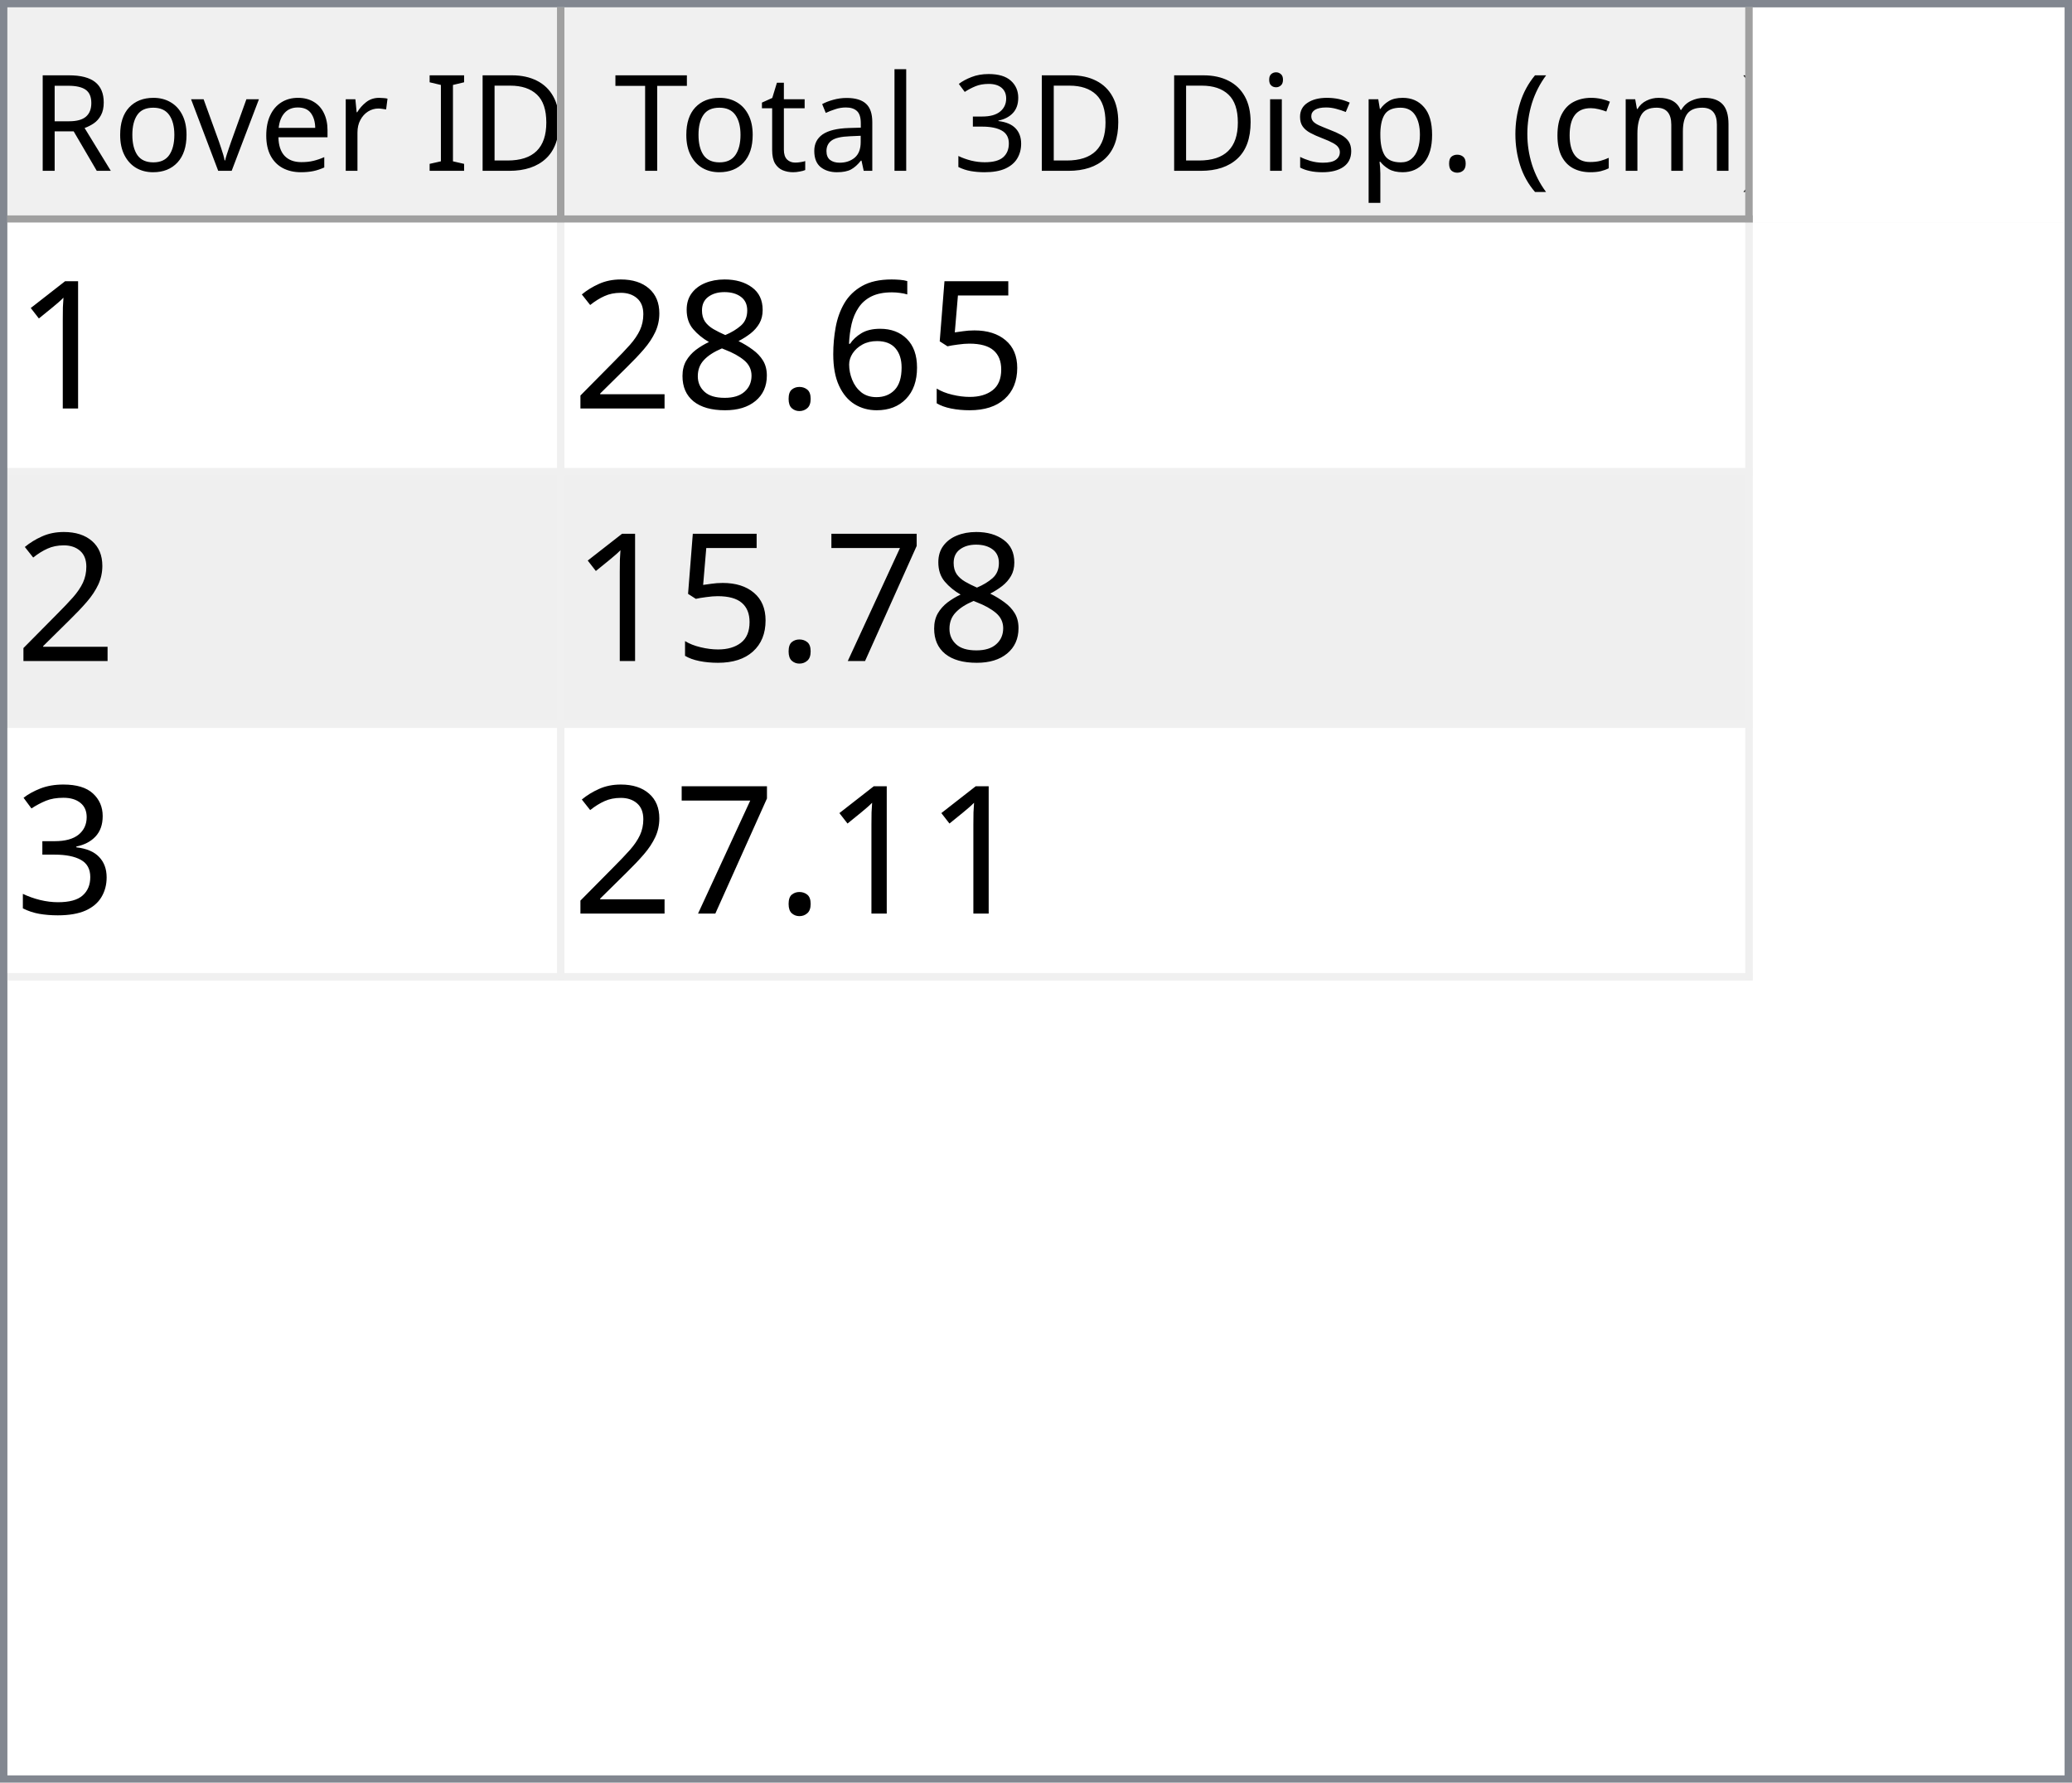
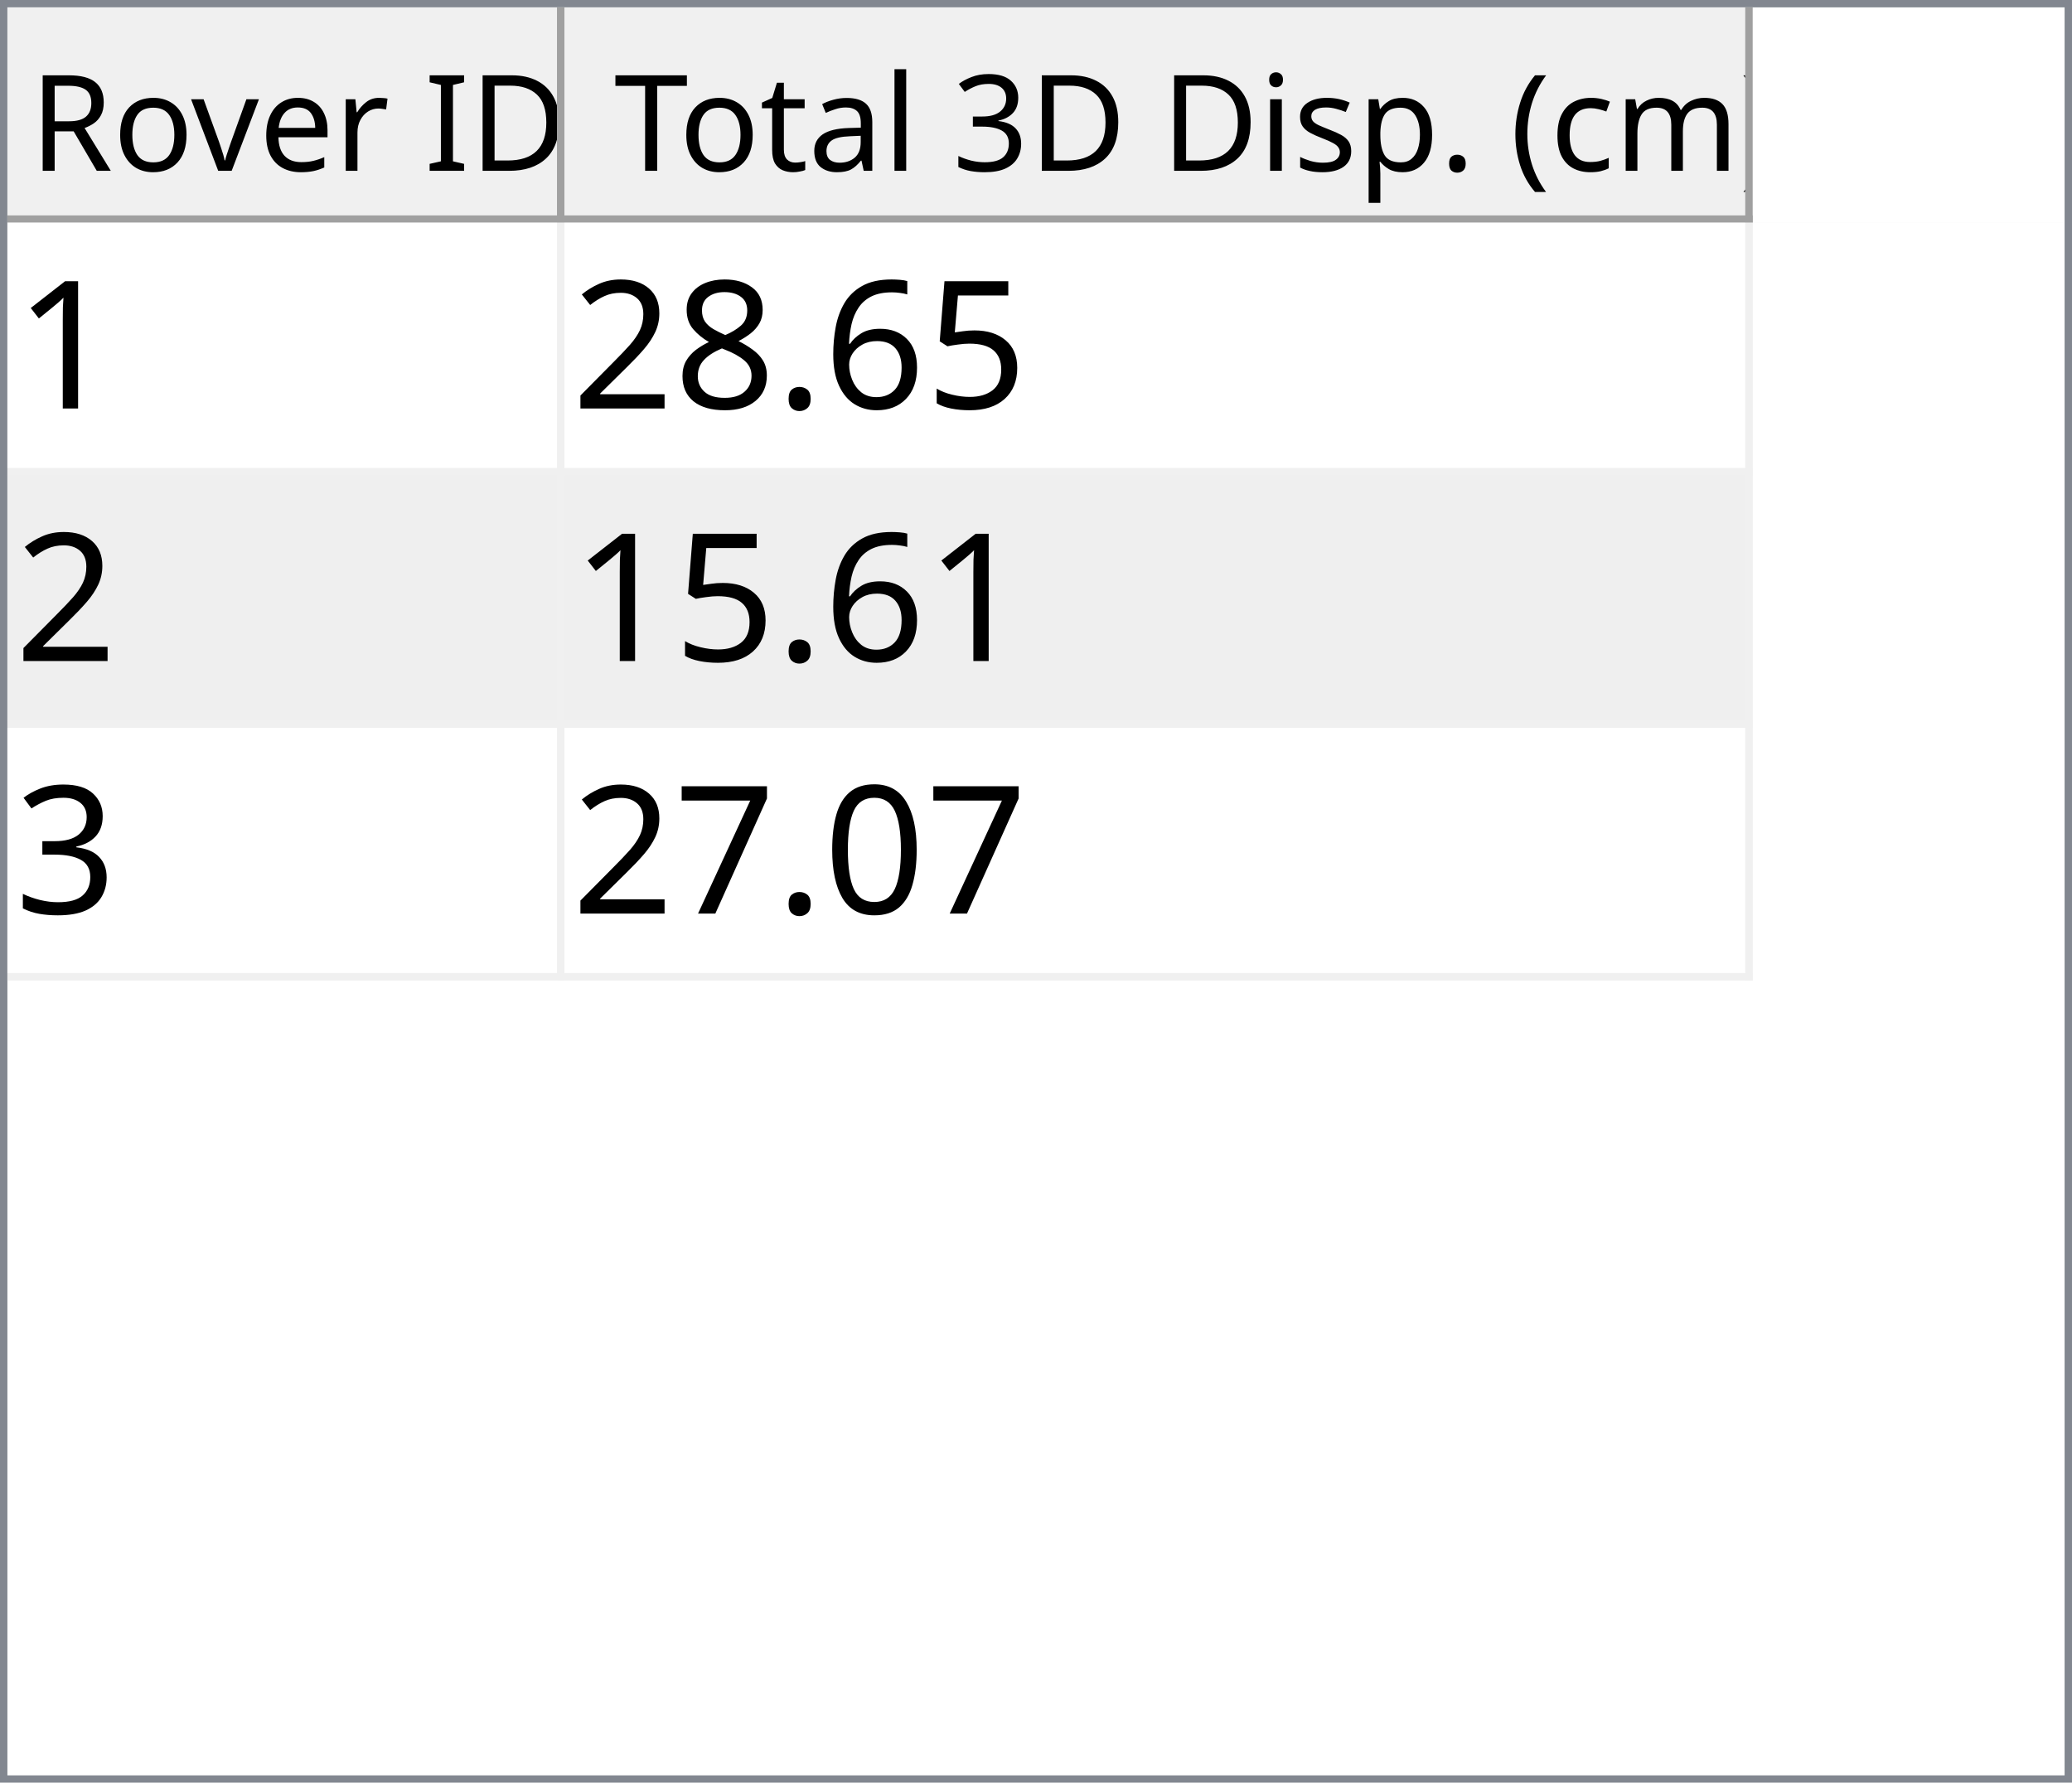
<svg xmlns="http://www.w3.org/2000/svg" style="fill-opacity:1; color-rendering:auto; color-interpolation:auto; text-rendering:auto; stroke:black; stroke-linecap:square; stroke-miterlimit:10; shape-rendering:auto; stroke-opacity:1; fill:black; stroke-dasharray:none; font-weight:normal; stroke-width:1; font-family:'Dialog'; font-style:normal; stroke-linejoin:miter; font-size:12px; stroke-dashoffset:0; image-rendering:auto;" width="279" height="240">
  <defs id="genericDefs" />
  <g>
    <defs id="defs1">
      <clipPath clipPathUnits="userSpaceOnUse" id="clipPath1">
        <path d="M0 0 L279 0 L279 240 L0 240 L0 0 Z" />
      </clipPath>
      <clipPath clipPathUnits="userSpaceOnUse" id="clipPath2">
        <path d="M0 0 L0 240 L279 240 L279 0 Z" />
      </clipPath>
      <clipPath clipPathUnits="userSpaceOnUse" id="clipPath3">
        <path d="M0 0 L0 29 L277 29 L277 0 Z" />
      </clipPath>
      <clipPath clipPathUnits="userSpaceOnUse" id="clipPath4">
        <path d="M0 0 L0 29 L75 29 L75 0 Z" />
      </clipPath>
      <clipPath clipPathUnits="userSpaceOnUse" id="clipPath5">
        <path d="M1 1 L1 28 L74 28 L74 1 Z" />
      </clipPath>
      <clipPath clipPathUnits="userSpaceOnUse" id="clipPath6">
        <path d="M0 0 L0 27 L73 27 L73 0 Z" />
      </clipPath>
      <clipPath clipPathUnits="userSpaceOnUse" id="clipPath7">
        <path d="M-0.5 -0.5 L-0.5 28.5 L74.5 28.5 L74.5 -0.5 Z" />
      </clipPath>
      <clipPath clipPathUnits="userSpaceOnUse" id="clipPath8">
        <path d="M0 0 L0 29 L160 29 L160 0 Z" />
      </clipPath>
      <clipPath clipPathUnits="userSpaceOnUse" id="clipPath9">
        <path d="M1 1 L1 28 L159 28 L159 1 Z" />
      </clipPath>
      <clipPath clipPathUnits="userSpaceOnUse" id="clipPath10">
        <path d="M0 0 L0 27 L158 27 L158 0 Z" />
      </clipPath>
      <clipPath clipPathUnits="userSpaceOnUse" id="clipPath11">
        <path d="M-0.5 -0.5 L-0.5 28.5 L159.5 28.5 L159.5 -0.5 Z" />
      </clipPath>
      <clipPath clipPathUnits="userSpaceOnUse" id="clipPath12">
        <path d="M0 0 L0 209 L277 209 L277 0 Z" />
      </clipPath>
      <clipPath clipPathUnits="userSpaceOnUse" id="clipPath13">
        <path d="M0 0 L0 102 L235 102 L235 0 Z" />
      </clipPath>
      <clipPath clipPathUnits="userSpaceOnUse" id="clipPath14">
        <path d="M-0.5 -0.5 L-0.5 101.5 L234.5 101.5 L234.5 -0.5 Z" />
      </clipPath>
      <clipPath clipPathUnits="userSpaceOnUse" id="clipPath15">
        <path d="M0 0 L0 33 L74 33 L74 0 Z" />
      </clipPath>
      <clipPath clipPathUnits="userSpaceOnUse" id="clipPath16">
        <path d="M0 0 L0 33 L159 33 L159 0 Z" />
      </clipPath>
      <font horiz-adv-x="64.551" id="font1">
        <font-face ascent="107.91" descent="25.098" units-per-em="100" style="font-style:normal; font-family:Segoe UI; font-weight:normal;" />
        <missing-glyph horiz-adv-x="64.551" d="M8.109 0 L8.109 68.266 L56.453 68.266 L56.453 0 L8.109 0 ZM15.328 7.234 L49.219 7.234 L49.219 61.031 L15.328 61.031 L15.328 7.234 Z" />
        <glyph unicode="D" horiz-adv-x="70.117" d="M9.188 0 L9.188 70.016 L28.516 70.016 Q65.531 70.016 65.531 35.891 Q65.531 19.672 55.25 9.836 Q44.969 0 27.734 0 L9.188 0 ZM17.391 62.594 L17.391 7.422 L27.828 7.422 Q41.609 7.422 49.273 14.797 Q56.938 22.172 56.938 35.688 Q56.938 62.594 28.328 62.594 L17.391 62.594 Z" />
        <glyph unicode="I" horiz-adv-x="26.611" d="M17.391 0 L9.188 0 L9.188 70.016 L17.391 70.016 L17.391 0 Z" />
        <glyph unicode=" " horiz-adv-x="27.393" d="" />
        <glyph unicode="r" horiz-adv-x="34.766" d="M34.188 41.891 Q32.078 43.5 28.125 43.5 Q23 43.5 19.555 38.672 Q16.109 33.844 16.109 25.484 L16.109 0 L8.109 0 L8.109 50 L16.109 50 L16.109 39.703 L16.312 39.703 Q18.016 44.969 21.531 47.922 Q25.047 50.875 29.391 50.875 Q32.516 50.875 34.188 50.203 L34.188 41.891 Z" />
        <glyph unicode="e" horiz-adv-x="52.295" d="M48.297 23 L12.984 23 Q13.188 14.656 17.484 10.109 Q21.781 5.562 29.297 5.562 Q37.75 5.562 44.828 11.141 L44.828 3.609 Q38.234 -1.172 27.391 -1.172 Q16.797 -1.172 10.742 5.641 Q4.688 12.453 4.688 24.812 Q4.688 36.469 11.305 43.82 Q17.922 51.172 27.734 51.172 Q37.547 51.172 42.922 44.828 Q48.297 38.484 48.297 27.203 L48.297 23 ZM40.094 29.781 Q40.047 36.719 36.75 40.578 Q33.453 44.438 27.594 44.438 Q21.922 44.438 17.969 40.383 Q14.016 36.328 13.094 29.781 L40.094 29.781 Z" />
        <glyph unicode="v" horiz-adv-x="47.9" d="M47.406 50 L27.484 0 L19.625 0 L0.688 50 L9.469 50 L22.172 13.672 Q23.578 9.672 23.922 6.688 L24.125 6.688 Q24.609 10.453 25.688 13.484 L38.969 50 L47.406 50 Z" />
        <glyph unicode="o" horiz-adv-x="58.594" d="M29 -1.172 Q17.922 -1.172 11.305 5.836 Q4.688 12.844 4.688 24.422 Q4.688 37.016 11.57 44.094 Q18.453 51.172 30.172 51.172 Q41.359 51.172 47.633 44.289 Q53.906 37.406 53.906 25.203 Q53.906 13.234 47.141 6.031 Q40.375 -1.172 29 -1.172 ZM29.594 44.438 Q21.875 44.438 17.383 39.188 Q12.891 33.938 12.891 24.703 Q12.891 15.828 17.43 10.695 Q21.969 5.562 29.594 5.562 Q37.359 5.562 41.531 10.594 Q45.703 15.625 45.703 24.906 Q45.703 34.281 41.531 39.359 Q37.359 44.438 29.594 44.438 Z" />
        <glyph unicode="R" horiz-adv-x="59.814" d="M59.375 0 L49.609 0 L37.891 19.625 Q36.281 22.359 34.766 24.289 Q33.25 26.219 31.664 27.438 Q30.078 28.656 28.25 29.219 Q26.422 29.781 24.125 29.781 L17.391 29.781 L17.391 0 L9.188 0 L9.188 70.016 L30.078 70.016 Q34.672 70.016 38.555 68.867 Q42.438 67.719 45.289 65.375 Q48.141 63.031 49.758 59.547 Q51.375 56.062 51.375 51.375 Q51.375 47.703 50.273 44.656 Q49.172 41.609 47.148 39.211 Q45.125 36.812 42.266 35.133 Q39.406 33.453 35.844 32.516 L35.844 32.328 Q37.594 31.547 38.891 30.547 Q40.188 29.547 41.359 28.18 Q42.531 26.812 43.68 25.078 Q44.828 23.344 46.234 21.047 L59.375 0 ZM17.391 62.594 L17.391 37.203 L28.516 37.203 Q31.594 37.203 34.203 38.133 Q36.812 39.062 38.719 40.797 Q40.625 42.531 41.703 45.047 Q42.781 47.562 42.781 50.688 Q42.781 56.297 39.141 59.445 Q35.5 62.594 28.609 62.594 L17.391 62.594 Z" />
        <glyph unicode=")" horiz-adv-x="30.176" d="M8.297 -15.922 L1.172 -15.922 Q16.406 2.344 16.406 26.812 Q16.406 51.469 1.078 70.016 L8.297 70.016 Q23.531 52.156 23.531 26.703 Q23.531 1.375 8.297 -15.922 Z" />
        <glyph unicode="m" horiz-adv-x="86.133" d="M79.109 0 L71.094 0 L71.094 28.719 Q71.094 37.016 68.531 40.727 Q65.969 44.438 59.906 44.438 Q54.781 44.438 51.195 39.75 Q47.609 35.062 47.609 28.516 L47.609 0 L39.594 0 L39.594 29.688 Q39.594 44.438 28.219 44.438 Q22.953 44.438 19.531 40.016 Q16.109 35.594 16.109 28.516 L16.109 0 L8.109 0 L8.109 50 L16.109 50 L16.109 42.094 L16.312 42.094 Q21.625 51.172 31.844 51.172 Q36.969 51.172 40.773 48.312 Q44.578 45.453 46 40.828 Q51.562 51.172 62.594 51.172 Q79.109 51.172 79.109 30.812 L79.109 0 Z" />
        <glyph unicode="c" horiz-adv-x="46.191" d="M42.188 2.297 Q36.422 -1.172 28.516 -1.172 Q17.828 -1.172 11.258 5.789 Q4.688 12.75 4.688 23.828 Q4.688 36.188 11.766 43.68 Q18.844 51.172 30.672 51.172 Q37.25 51.172 42.281 48.734 L42.281 40.531 Q36.719 44.438 30.375 44.438 Q22.703 44.438 17.797 38.945 Q12.891 33.453 12.891 24.516 Q12.891 15.719 17.508 10.641 Q22.125 5.562 29.891 5.562 Q36.422 5.562 42.188 9.906 L42.188 2.297 Z" />
        <glyph unicode="(" horiz-adv-x="30.176" d="M29.109 -15.922 L21.969 -15.922 Q6.844 1.375 6.844 26.703 Q6.844 52.156 21.969 70.016 L29.203 70.016 Q13.875 51.469 13.875 26.812 Q13.875 2.344 29.109 -15.922 Z" />
        <glyph unicode="." horiz-adv-x="21.68" d="M10.891 -1.078 Q8.641 -1.078 7.055 0.539 Q5.469 2.156 5.469 4.391 Q5.469 6.641 7.055 8.273 Q8.641 9.906 10.891 9.906 Q13.188 9.906 14.797 8.273 Q16.406 6.641 16.406 4.391 Q16.406 2.156 14.797 0.539 Q13.188 -1.078 10.891 -1.078 Z" />
        <glyph unicode="p" horiz-adv-x="58.789" d="M16.312 7.234 L16.109 7.234 L16.109 -23 L8.109 -23 L8.109 50 L16.109 50 L16.109 41.219 L16.312 41.219 Q22.219 51.172 33.594 51.172 Q43.266 51.172 48.688 44.461 Q54.109 37.75 54.109 26.469 Q54.109 13.922 48 6.375 Q41.891 -1.172 31.297 -1.172 Q21.578 -1.172 16.312 7.234 ZM16.109 27.391 L16.109 20.406 Q16.109 14.203 20.141 9.883 Q24.172 5.562 30.375 5.562 Q37.641 5.562 41.773 11.133 Q45.906 16.703 45.906 26.609 Q45.906 34.969 42.047 39.703 Q38.188 44.438 31.594 44.438 Q24.609 44.438 20.359 39.578 Q16.109 34.719 16.109 27.391 Z" />
        <glyph unicode="s" horiz-adv-x="42.432" d="M5.078 1.812 L5.078 10.406 Q11.625 5.562 19.484 5.562 Q30.031 5.562 30.031 12.594 Q30.031 14.594 29.125 15.992 Q28.219 17.391 26.68 18.461 Q25.141 19.531 23.07 20.383 Q21 21.234 18.609 22.172 Q15.281 23.484 12.766 24.828 Q10.25 26.172 8.57 27.859 Q6.891 29.547 6.031 31.695 Q5.172 33.844 5.172 36.719 Q5.172 40.234 6.789 42.945 Q8.406 45.656 11.086 47.484 Q13.766 49.312 17.211 50.242 Q20.656 51.172 24.312 51.172 Q30.812 51.172 35.938 48.922 L35.938 40.828 Q30.422 44.438 23.25 44.438 Q21 44.438 19.195 43.922 Q17.391 43.406 16.094 42.477 Q14.797 41.547 14.086 40.258 Q13.375 38.969 13.375 37.406 Q13.375 35.453 14.086 34.133 Q14.797 32.812 16.164 31.789 Q17.531 30.766 19.484 29.938 Q21.438 29.109 23.922 28.125 Q27.25 26.859 29.883 25.516 Q32.516 24.172 34.375 22.484 Q36.234 20.797 37.234 18.602 Q38.234 16.406 38.234 13.375 Q38.234 9.672 36.602 6.938 Q34.969 4.203 32.234 2.398 Q29.5 0.594 25.93 -0.289 Q22.359 -1.172 18.453 -1.172 Q10.75 -1.172 5.078 1.812 Z" />
        <glyph unicode="i" horiz-adv-x="24.219" d="M12.203 62.703 Q10.062 62.703 8.547 64.164 Q7.031 65.625 7.031 67.875 Q7.031 70.125 8.547 71.609 Q10.062 73.094 12.203 73.094 Q14.406 73.094 15.945 71.609 Q17.484 70.125 17.484 67.875 Q17.484 65.719 15.945 64.211 Q14.406 62.703 12.203 62.703 ZM16.109 0 L8.109 0 L8.109 50 L16.109 50 L16.109 0 Z" />
        <glyph unicode="3" horiz-adv-x="53.906" d="M46.531 19.828 Q46.531 15.094 44.75 11.211 Q42.969 7.328 39.719 4.57 Q36.469 1.812 31.93 0.297 Q27.391 -1.219 21.922 -1.219 Q11.922 -1.219 6 2.594 L6 11.188 Q13.094 5.609 22.219 5.609 Q25.875 5.609 28.828 6.539 Q31.781 7.469 33.906 9.227 Q36.031 10.984 37.18 13.477 Q38.328 15.969 38.328 19.094 Q38.328 32.812 18.797 32.812 L12.984 32.812 L12.984 39.594 L18.5 39.594 Q35.797 39.594 35.797 52.484 Q35.797 64.406 22.609 64.406 Q15.188 64.406 8.688 59.422 L8.688 67.188 Q15.375 71.188 24.609 71.188 Q29 71.188 32.57 69.969 Q36.141 68.75 38.68 66.555 Q41.219 64.359 42.609 61.281 Q44 58.203 44 54.5 Q44 40.672 30.031 36.719 L30.031 36.531 Q33.594 36.141 36.625 34.797 Q39.656 33.453 41.852 31.305 Q44.047 29.156 45.289 26.25 Q46.531 23.344 46.531 19.828 Z" />
        <glyph unicode="l" horiz-adv-x="24.219" d="M16.109 0 L8.109 0 L8.109 74.031 L16.109 74.031 L16.109 0 Z" />
        <glyph unicode="a" horiz-adv-x="50.879" d="M43.891 0 L35.891 0 L35.891 7.812 L35.688 7.812 Q30.469 -1.172 20.312 -1.172 Q12.844 -1.172 8.617 2.781 Q4.391 6.734 4.391 13.281 Q4.391 27.297 20.906 29.594 L35.891 31.688 Q35.891 44.438 25.594 44.438 Q16.547 44.438 9.281 38.281 L9.281 46.484 Q16.656 51.172 26.266 51.172 Q43.891 51.172 43.891 32.516 L43.891 0 ZM35.891 25.297 L23.828 23.641 Q18.266 22.859 15.43 20.875 Q12.594 18.891 12.594 13.875 Q12.594 10.203 15.211 7.883 Q17.828 5.562 22.172 5.562 Q28.125 5.562 32.008 9.742 Q35.891 13.922 35.891 20.312 L35.891 25.297 Z" />
        <glyph unicode="t" horiz-adv-x="33.887" d="M31.297 0.484 Q28.469 -1.078 23.828 -1.078 Q10.688 -1.078 10.688 13.578 L10.688 43.172 L2.094 43.172 L2.094 50 L10.688 50 L10.688 62.203 L18.703 64.797 L18.703 50 L31.297 50 L31.297 43.172 L18.703 43.172 L18.703 14.984 Q18.703 9.969 20.414 7.82 Q22.125 5.672 26.078 5.672 Q29.109 5.672 31.297 7.328 L31.297 0.484 Z" />
        <glyph unicode="T" horiz-adv-x="52.393" d="M50.594 62.594 L30.375 62.594 L30.375 0 L22.172 0 L22.172 62.594 L2 62.594 L2 70.016 L50.594 70.016 L50.594 62.594 Z" />
      </font>
      <font horiz-adv-x="75.0" id="font2">
        <font-face ascent="100.537" descent="21.973" units-per-em="100" style="font-style:normal; font-family:sans-serif; font-weight:normal;" />
        <missing-glyph horiz-adv-x="75.0" d="M12.5 0 L12.5 62.5 L62.5 62.5 L62.5 0 L12.5 0 ZM14.062 1.562 L60.938 1.562 L60.938 60.938 L14.062 60.938 L14.062 1.562 Z" />
        <glyph unicode="1" horiz-adv-x="55.615" d="M37.25 0 L28.469 0 L28.469 56 Q25.297 52.984 20.141 49.953 Q14.984 46.922 10.891 45.406 L10.891 53.906 Q18.266 57.375 23.781 62.305 Q29.297 67.234 31.594 71.875 L37.25 71.875 L37.25 0 Z" />
        <glyph unicode="5" horiz-adv-x="55.615" d="M4.156 18.75 L13.375 19.531 Q14.406 12.797 18.141 9.398 Q21.875 6 27.156 6 Q33.5 6 37.891 10.789 Q42.281 15.578 42.281 23.484 Q42.281 31 38.062 35.352 Q33.844 39.703 27 39.703 Q22.75 39.703 19.336 37.773 Q15.922 35.844 13.969 32.766 L5.719 33.844 L12.641 70.609 L48.25 70.609 L48.25 62.203 L19.672 62.203 L15.828 42.969 Q22.266 47.469 29.344 47.469 Q38.719 47.469 45.164 40.969 Q51.609 34.469 51.609 24.266 Q51.609 14.547 45.953 7.469 Q39.062 -1.219 27.156 -1.219 Q17.391 -1.219 11.211 4.25 Q5.031 9.719 4.156 18.75 Z" />
        <glyph unicode="6" horiz-adv-x="55.615" d="M49.75 54.047 L41.016 53.375 Q39.844 58.547 37.703 60.891 Q34.125 64.656 28.906 64.656 Q24.703 64.656 21.531 62.312 Q17.391 59.281 14.992 53.469 Q12.594 47.656 12.5 36.922 Q15.672 41.75 20.266 44.094 Q24.859 46.438 29.891 46.438 Q38.672 46.438 44.852 39.969 Q51.031 33.5 51.031 23.25 Q51.031 16.5 48.125 10.719 Q45.219 4.938 40.141 1.859 Q35.062 -1.219 28.609 -1.219 Q17.625 -1.219 10.695 6.859 Q3.766 14.938 3.766 33.5 Q3.766 54.25 11.422 63.672 Q18.109 71.875 29.438 71.875 Q37.891 71.875 43.289 67.141 Q48.688 62.406 49.75 54.047 ZM13.875 23.188 Q13.875 18.656 15.797 14.508 Q17.719 10.359 21.188 8.18 Q24.656 6 28.469 6 Q34.031 6 38.039 10.492 Q42.047 14.984 42.047 22.703 Q42.047 30.125 38.086 34.398 Q34.125 38.672 28.125 38.672 Q22.172 38.672 18.023 34.398 Q13.875 30.125 13.875 23.188 Z" />
        <glyph unicode="." horiz-adv-x="27.783" d="M9.078 0 L9.078 10.016 L19.094 10.016 L19.094 0 L9.078 0 Z" />
        <glyph unicode="8" horiz-adv-x="55.615" d="M17.672 38.812 Q12.203 40.828 9.57 44.539 Q6.938 48.25 6.938 53.422 Q6.938 61.234 12.555 66.555 Q18.172 71.875 27.484 71.875 Q36.859 71.875 42.578 66.43 Q48.297 60.984 48.297 53.172 Q48.297 48.188 45.68 44.508 Q43.062 40.828 37.75 38.812 Q44.344 36.672 47.781 31.883 Q51.219 27.094 51.219 20.453 Q51.219 11.281 44.727 5.031 Q38.234 -1.219 27.641 -1.219 Q17.047 -1.219 10.547 5.055 Q4.047 11.328 4.047 20.703 Q4.047 27.688 7.594 32.398 Q11.141 37.109 17.672 38.812 ZM15.922 53.719 Q15.922 48.641 19.195 45.414 Q22.469 42.188 27.688 42.188 Q32.766 42.188 36.016 45.383 Q39.266 48.578 39.266 53.219 Q39.266 58.062 35.914 61.359 Q32.562 64.656 27.594 64.656 Q22.562 64.656 19.242 61.43 Q15.922 58.203 15.922 53.719 ZM13.094 20.656 Q13.094 16.891 14.875 13.375 Q16.656 9.859 20.172 7.93 Q23.688 6 27.734 6 Q34.031 6 38.133 10.055 Q42.234 14.109 42.234 20.359 Q42.234 26.703 38.016 30.859 Q33.797 35.016 27.438 35.016 Q21.234 35.016 17.164 30.914 Q13.094 26.812 13.094 20.656 Z" />
        <glyph unicode="2" horiz-adv-x="55.615" d="M50.344 8.453 L50.344 0 L3.031 0 Q2.938 3.172 4.047 6.109 Q5.859 10.938 9.836 15.625 Q13.812 20.312 21.344 26.469 Q33.016 36.031 37.117 41.625 Q41.219 47.219 41.219 52.203 Q41.219 57.422 37.477 61.008 Q33.734 64.594 27.734 64.594 Q21.391 64.594 17.578 60.789 Q13.766 56.984 13.719 50.25 L4.688 51.172 Q5.609 61.281 11.664 66.578 Q17.719 71.875 27.938 71.875 Q38.234 71.875 44.242 66.164 Q50.25 60.453 50.25 52 Q50.25 47.703 48.492 43.555 Q46.734 39.406 42.656 34.812 Q38.578 30.219 29.109 22.219 Q21.188 15.578 18.945 13.211 Q16.703 10.844 15.234 8.453 L50.344 8.453 Z" />
+         <glyph unicode="3" horiz-adv-x="55.615" d="M4.203 18.891 L12.984 20.062 Q14.5 12.594 18.141 9.297 Q21.781 6 27 6 Q33.203 6 37.477 10.297 Q41.75 14.594 41.75 20.953 Q41.75 27 37.797 30.93 Q33.844 34.859 27.734 34.859 Q25.25 34.859 21.531 33.891 L22.516 41.609 Q23.391 41.5 23.922 41.5 Q29.547 41.5 34.039 44.43 Q38.531 47.359 38.531 53.469 Q38.531 58.297 35.258 61.477 Q31.984 64.656 26.812 64.656 Q21.688 64.656 18.266 61.43 Q14.844 58.203 13.875 51.766 L5.078 53.328 Q6.688 62.156 12.398 67.016 Q18.109 71.875 26.609 71.875 Q32.469 71.875 37.398 69.359 Q42.328 66.844 44.945 62.5 Q47.562 58.156 47.562 53.266 Q47.562 48.641 45.07 44.828 Q42.578 41.016 37.703 38.766 Q44.047 37.312 47.562 32.695 Q51.078 28.078 51.078 21.141 Q51.078 11.766 44.242 5.25 Q37.406 -1.266 26.953 -1.266 Q17.531 -1.266 11.305 4.352 Q5.078 9.969 4.203 18.891 Z" />
+         <glyph unicode="0" horiz-adv-x="55.615" d="M4.156 35.297 Q4.156 48 6.766 55.742 Q9.375 63.484 14.523 67.68 Q19.672 71.875 27.484 71.875 Q33.25 71.875 37.594 69.555 Q41.938 67.234 44.773 62.867 Q47.609 58.5 49.219 52.227 Q50.828 45.953 50.828 35.297 Q50.828 22.703 48.242 14.969 Q45.656 7.234 40.508 3.008 Q35.359 -1.219 27.484 -1.219 Q17.141 -1.219 11.234 6.203 Q4.156 15.141 4.156 35.297 ZM13.188 35.297 Q13.188 17.672 17.312 11.836 Q21.438 6 27.484 6 Q33.547 6 37.672 11.859 Q41.797 17.719 41.797 35.297 Q41.797 52.984 37.672 58.789 Q33.547 64.594 27.391 64.594 Q21.344 64.594 17.719 59.469 Q13.188 52.938 13.188 35.297 Z" />
        <glyph unicode="7" horiz-adv-x="55.615" d="M4.734 62.203 L4.734 70.656 L51.078 70.656 L51.078 63.812 Q44.234 56.547 37.523 44.484 Q30.812 32.422 27.156 19.672 Q24.516 10.688 23.781 0 L14.75 0 Q14.891 8.453 18.062 20.414 Q21.234 32.375 27.172 43.484 Q33.109 54.594 39.797 62.203 L4.734 62.203 Z" />
-         <glyph unicode="3" horiz-adv-x="55.615" d="M4.203 18.891 L12.984 20.062 Q14.5 12.594 18.141 9.297 Q21.781 6 27 6 Q33.203 6 37.477 10.297 Q41.75 14.594 41.75 20.953 Q41.75 27 37.797 30.93 Q33.844 34.859 27.734 34.859 Q25.25 34.859 21.531 33.891 L22.516 41.609 Q23.391 41.5 23.922 41.5 Q29.547 41.5 34.039 44.43 Q38.531 47.359 38.531 53.469 Q38.531 58.297 35.258 61.477 Q31.984 64.656 26.812 64.656 Q21.688 64.656 18.266 61.43 Q14.844 58.203 13.875 51.766 L5.078 53.328 Q6.688 62.156 12.398 67.016 Q18.109 71.875 26.609 71.875 Q32.469 71.875 37.398 69.359 Q42.328 66.844 44.945 62.5 Q47.562 58.156 47.562 53.266 Q47.562 48.641 45.07 44.828 Q42.578 41.016 37.703 38.766 Q44.047 37.312 47.562 32.695 Q51.078 28.078 51.078 21.141 Q51.078 11.766 44.242 5.25 Q37.406 -1.266 26.953 -1.266 Q17.531 -1.266 11.305 4.352 Q5.078 9.969 4.203 18.891 Z" />
      </font>
    </defs>
    <g style="fill:white; stroke:white;">
      <rect x="0" y="0" width="279" style="clip-path:url(#clipPath1); stroke:none;" height="240" />
    </g>
    <g style="fill:white; text-rendering:optimizeSpeed; color-rendering:optimizeSpeed; image-rendering:optimizeSpeed; shape-rendering:crispEdges; stroke:white; color-interpolation:sRGB;">
      <rect x="0" width="279" height="240" y="0" style="stroke:none;" />
      <path style="stroke:none;" d="M0 240 L279 240 L279 0 L0 0 Z" />
    </g>
    <g style="fill:rgb(240,240,240); font-size:18px; font-family:'Segoe UI'; stroke:rgb(240,240,240);">
      <rect x="0" y="0" width="279" style="clip-path:url(#clipPath2); stroke:none;" height="240" />
    </g>
    <g style="fill:rgb(130,135,144); font-size:18px; font-family:'Segoe UI'; stroke:rgb(130,135,144);">
      <path d="M0 0 L279 0 L279 240 L0 240 L0 0 ZM1 1 L278 1 L278 239 L1 239 L1 1 Z" style="fill-rule:evenodd; clip-path:url(#clipPath2); stroke:none;" />
    </g>
    <g style="fill:white; font-size:18px; font-family:'Segoe UI'; stroke:white;" transform="translate(1,1)">
      <rect x="0" y="0" width="277" style="clip-path:url(#clipPath3); stroke:none;" height="29" />
    </g>
    <g style="fill:rgb(240,240,240); font-size:18px; font-family:'Segoe UI'; stroke:rgb(240,240,240);" transform="translate(1,1)">
      <rect x="0" y="0" width="75" style="clip-path:url(#clipPath4); stroke:none;" height="29" />
    </g>
    <g style="font-family:'Segoe UI'; font-size:18px;" transform="translate(2,2)">
      <text x="2" xml:space="preserve" y="21" style="clip-path:url(#clipPath6); stroke:none;">Rover ID</text>
    </g>
    <g transform="translate(1.5,1.5)" style="fill:rgb(160,160,160); font-size:18px; font-family:'Segoe UI'; stroke:rgb(160,160,160); stroke-linejoin:bevel;">
      <line x1="74" x2="74" y1="0" style="fill:none; clip-path:url(#clipPath7);" y2="28" />
    </g>
    <g transform="matrix(1,0,0,1,1,1) translate(0.5,0.5)" style="fill:rgb(160,160,160); font-size:18px; font-family:'Segoe UI'; stroke:rgb(160,160,160); stroke-linejoin:bevel;">
      <line x1="0" x2="74" y1="28" style="fill:none; clip-path:url(#clipPath7);" y2="28" />
    </g>
    <g style="fill:rgb(240,240,240); font-size:18px; font-family:'Segoe UI'; stroke:rgb(240,240,240);" transform="translate(76,1)">
      <rect x="0" y="0" width="160" style="clip-path:url(#clipPath8); stroke:none;" height="29" />
    </g>
    <g style="font-family:'Segoe UI'; font-size:18px;" transform="translate(77,2)">
      <text x="1" xml:space="preserve" y="21" style="clip-path:url(#clipPath10); stroke:none;"> Total 3D Disp. (cm)</text>
    </g>
    <g transform="translate(76.5,1.5)" style="fill:rgb(160,160,160); font-size:18px; font-family:'Segoe UI'; stroke:rgb(160,160,160); stroke-linejoin:bevel;">
      <line x1="159" x2="159" y1="0" style="fill:none; clip-path:url(#clipPath11);" y2="28" />
    </g>
    <g transform="matrix(1,0,0,1,76,1) translate(0.5,0.5)" style="fill:rgb(160,160,160); font-size:18px; font-family:'Segoe UI'; stroke:rgb(160,160,160); stroke-linejoin:bevel;">
      <line x1="0" x2="159" y1="28" style="fill:none; clip-path:url(#clipPath11);" y2="28" />
    </g>
    <g style="fill:white; font-size:18px; font-family:'Segoe UI'; stroke:white;" transform="translate(1,30)">
      <rect x="0" y="0" width="277" style="clip-path:url(#clipPath12); stroke:none;" height="209" />
    </g>
    <g style="fill:rgb(240,240,240); font-size:24px; font-family:sans-serif; stroke:rgb(240,240,240);" transform="translate(1,30)">
      <rect x="0" y="0" width="235" style="clip-path:url(#clipPath13); stroke:none;" height="102" />
      <line transform="translate(0.5,0.5)" x1="0" x2="234" y1="33" style="clip-path:url(#clipPath14); fill:none; stroke-linejoin:bevel;" y2="33" />
    </g>
    <g transform="matrix(1,0,0,1,1,30) translate(0.5,0.5)" style="fill:rgb(240,240,240); font-size:24px; font-family:sans-serif; stroke:rgb(240,240,240); stroke-linejoin:bevel;">
      <line x1="0" x2="234" y1="67" style="fill:none; clip-path:url(#clipPath14);" y2="67" />
    </g>
    <g transform="matrix(1,0,0,1,1,30) translate(0.5,0.5)" style="fill:rgb(240,240,240); font-size:24px; font-family:sans-serif; stroke:rgb(240,240,240); stroke-linejoin:bevel;">
      <line x1="0" x2="234" y1="101" style="fill:none; clip-path:url(#clipPath14);" y2="101" />
    </g>
    <g transform="matrix(1,0,0,1,1,30) translate(0.5,0.5)" style="fill:rgb(240,240,240); font-size:24px; font-family:sans-serif; stroke:rgb(240,240,240); stroke-linejoin:bevel;">
      <line x1="74" x2="74" y1="0" style="fill:none; clip-path:url(#clipPath14);" y2="101" />
    </g>
    <g transform="matrix(1,0,0,1,1,30) translate(0.5,0.5)" style="fill:rgb(240,240,240); font-size:24px; font-family:sans-serif; stroke:rgb(240,240,240); stroke-linejoin:bevel;">
      <line x1="234" x2="234" y1="0" style="fill:none; clip-path:url(#clipPath14);" y2="101" />
    </g>
    <g style="fill:white; font-size:24px; font-family:sans-serif; stroke:white;" transform="matrix(1,0,0,1,1,30)">
      <rect x="0" y="0" width="74" style="clip-path:url(#clipPath15); stroke:none;" height="33" />
      <text x="1" y="25" style="fill:black; clip-path:url(#clipPath15); stroke:none;" xml:space="preserve">1</text>
    </g>
    <g style="fill:white; font-size:24px; font-family:sans-serif; stroke:white;" transform="matrix(1,0,0,1,1,30) translate(75,0)">
      <rect x="0" y="0" width="159" style="clip-path:url(#clipPath16); stroke:none;" height="33" />
      <text x="1" y="25" style="fill:black; clip-path:url(#clipPath16); stroke:none;" xml:space="preserve">28.65</text>
    </g>
    <g style="fill:rgb(239,239,239); font-size:24px; font-family:sans-serif; stroke:rgb(239,239,239);" transform="matrix(1,0,0,1,1,30) translate(0,34)">
      <rect x="0" y="0" width="74" style="clip-path:url(#clipPath15); stroke:none;" height="33" />
      <text x="1" y="25" style="fill:black; clip-path:url(#clipPath15); stroke:none;" xml:space="preserve">2</text>
    </g>
    <g style="fill:rgb(239,239,239); font-size:24px; font-family:sans-serif; stroke:rgb(239,239,239);" transform="matrix(1,0,0,1,1,30) translate(75,34)">
      <rect x="0" y="0" width="159" style="clip-path:url(#clipPath16); stroke:none;" height="33" />
-       <text x="1" y="25" style="fill:black; clip-path:url(#clipPath16); stroke:none;" xml:space="preserve">15.78</text>
+       <text x="1" y="25" style="fill:black; clip-path:url(#clipPath16); stroke:none;" xml:space="preserve">15.61</text>
    </g>
    <g style="fill:white; font-size:24px; font-family:sans-serif; stroke:white;" transform="matrix(1,0,0,1,1,30) translate(0,68)">
      <rect x="0" y="0" width="74" style="clip-path:url(#clipPath15); stroke:none;" height="33" />
      <text x="1" y="25" style="fill:black; clip-path:url(#clipPath15); stroke:none;" xml:space="preserve">3</text>
    </g>
    <g style="fill:white; font-size:24px; font-family:sans-serif; stroke:white;" transform="matrix(1,0,0,1,1,30) translate(75,68)">
      <rect x="0" y="0" width="159" style="clip-path:url(#clipPath16); stroke:none;" height="33" />
-       <text x="1" y="25" style="fill:black; clip-path:url(#clipPath16); stroke:none;" xml:space="preserve">27.11</text>
+       <text x="1" y="25" style="fill:black; clip-path:url(#clipPath16); stroke:none;" xml:space="preserve">27.07</text>
    </g>
  </g>
</svg>
